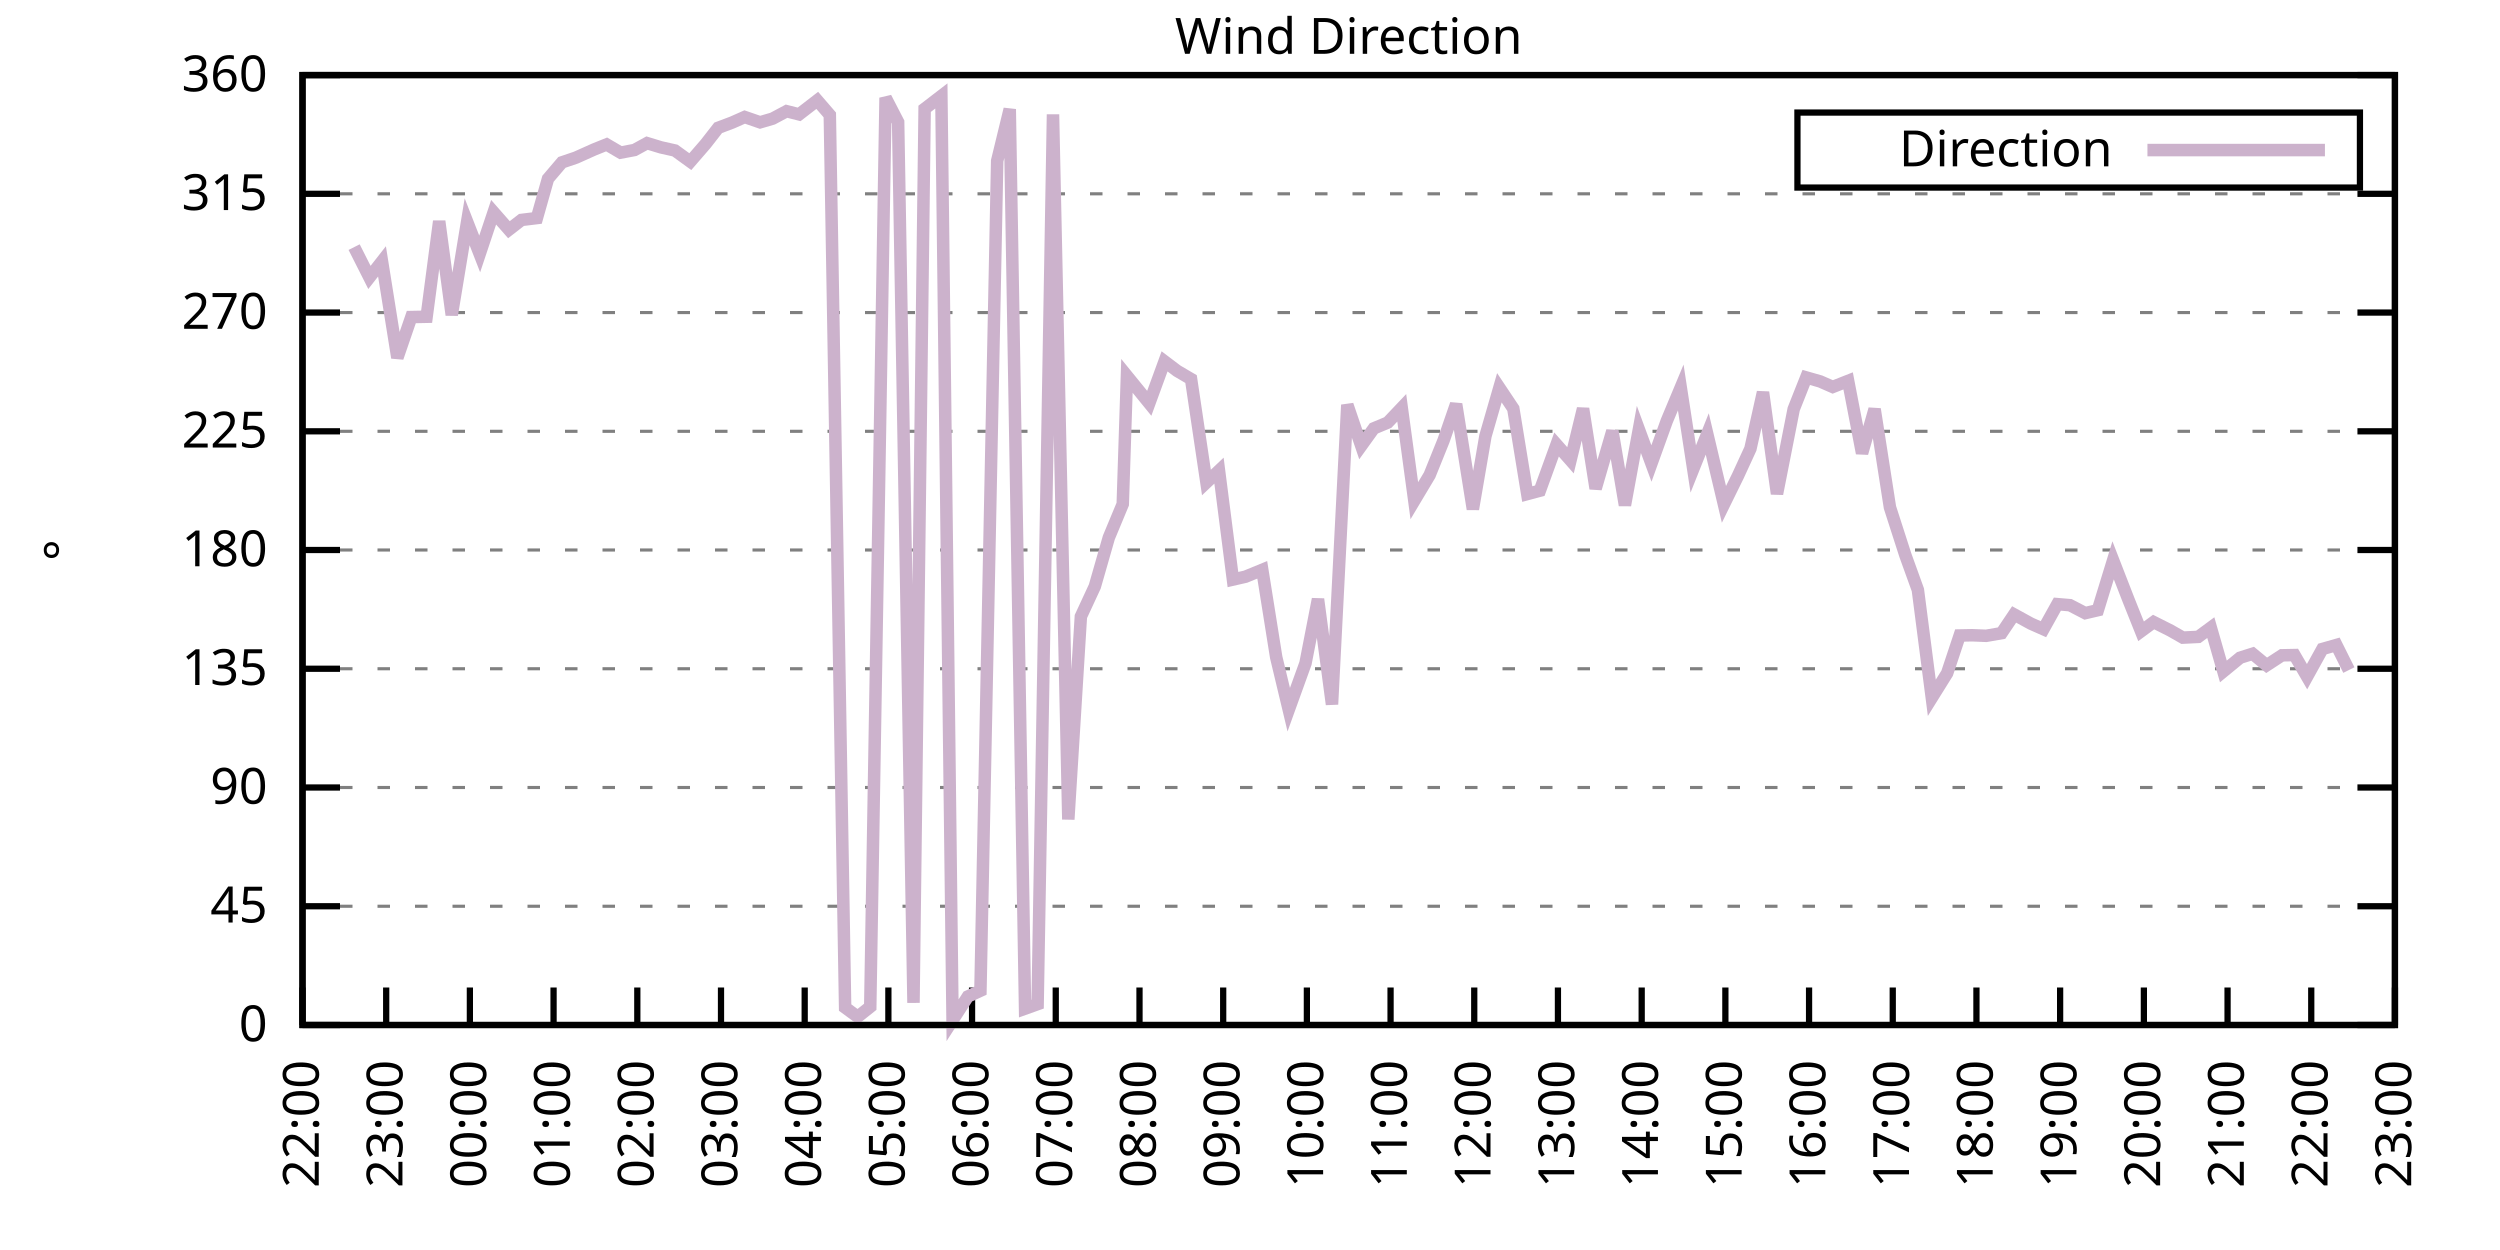
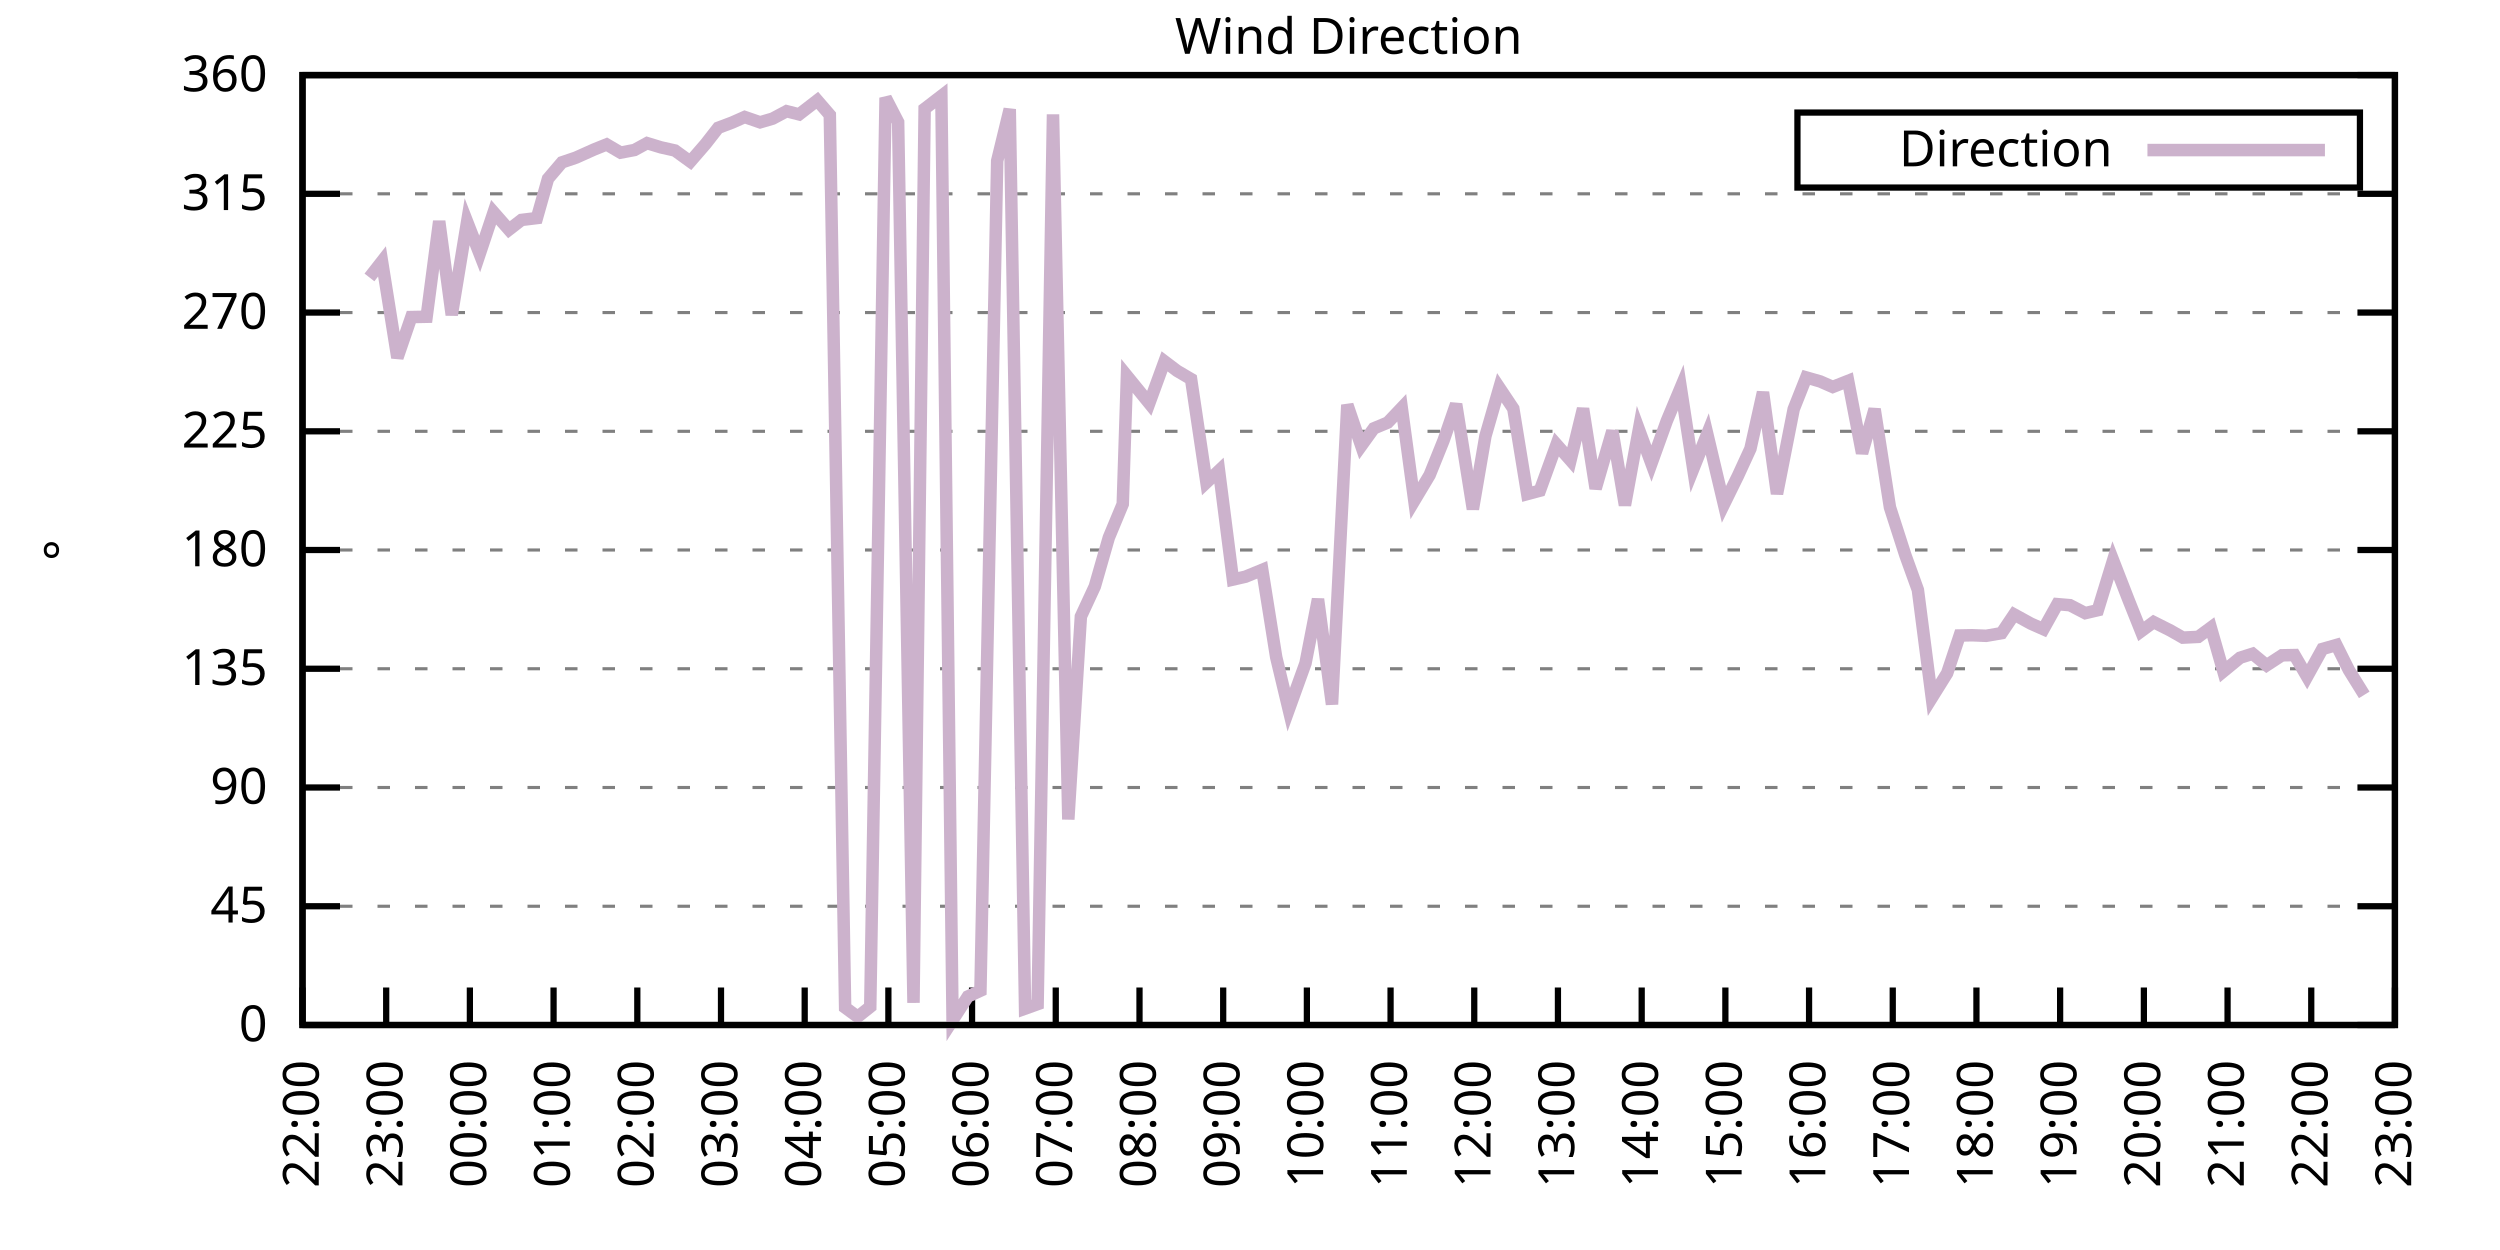
<svg xmlns="http://www.w3.org/2000/svg" xmlns:xlink="http://www.w3.org/1999/xlink" width="400" height="200" viewBox="0 0 400 200">
  <g id="gnuplot_canvas">
    <rect x="0" y="0" width="400" height="200" fill="none" />
    <defs>
      <circle id="gpDot" r="0.5" stroke-width="0.5" stroke="currentColor" />
      <path id="gpPt0" stroke-width="0.333" stroke="currentColor" d="M-1,0 h2 M0,-1 v2" />
      <path id="gpPt1" stroke-width="0.333" stroke="currentColor" d="M-1,-1 L1,1 M1,-1 L-1,1" />
      <path id="gpPt2" stroke-width="0.333" stroke="currentColor" d="M-1,0 L1,0 M0,-1 L0,1 M-1,-1 L1,1 M-1,1 L1,-1" />
      <rect id="gpPt3" stroke-width="0.333" stroke="currentColor" x="-1" y="-1" width="2" height="2" />
      <rect id="gpPt4" stroke-width="0.333" stroke="currentColor" fill="currentColor" x="-1" y="-1" width="2" height="2" />
      <circle id="gpPt5" stroke-width="0.333" stroke="currentColor" cx="0" cy="0" r="1" />
      <use xlink:href="#gpPt5" id="gpPt6" fill="currentColor" stroke="none" />
      <path id="gpPt7" stroke-width="0.333" stroke="currentColor" d="M0,-1.33 L-1.33,0.67 L1.33,0.67 z" />
      <use xlink:href="#gpPt7" id="gpPt8" fill="currentColor" stroke="none" />
      <use xlink:href="#gpPt7" id="gpPt9" stroke="currentColor" transform="rotate(180)" />
      <use xlink:href="#gpPt9" id="gpPt10" fill="currentColor" stroke="none" />
      <use xlink:href="#gpPt3" id="gpPt11" stroke="currentColor" transform="rotate(45)" />
      <use xlink:href="#gpPt11" id="gpPt12" fill="currentColor" stroke="none" />
      <path id="gpPt13" stroke-width="0.333" stroke="currentColor" d="M0,1.330 L1.265,0.411 L0.782,-1.067 L-0.782,-1.076 L-1.265,0.411 z" />
      <use xlink:href="#gpPt13" id="gpPt14" fill="currentColor" stroke="none" />
      <filter id="textbox" filterUnits="objectBoundingBox" x="0" y="0" height="1" width="1">
        <feFlood flood-color="white" flood-opacity="1" result="bgnd" />
        <feComposite in="SourceGraphic" in2="bgnd" operator="atop" />
      </filter>
      <filter id="greybox" filterUnits="objectBoundingBox" x="0" y="0" height="1" width="1">
        <feFlood flood-color="lightgrey" flood-opacity="1" result="grey" />
        <feComposite in="SourceGraphic" in2="grey" operator="atop" />
      </filter>
    </defs>
    <g fill="none" color="white" stroke="currentColor" stroke-width="1.00" stroke-linecap="butt" stroke-linejoin="miter">
</g>
    <g fill="none" color="black" stroke="currentColor" stroke-width="1.00" stroke-linecap="butt" stroke-linejoin="miter">
      <g stroke="none" shape-rendering="crispEdges">
        <polygon fill="rgb(255, 255, 255)" points="48.40,164.00 383.18,164.00 383.18,12.02 48.40,12.02 " />
      </g>
    </g>
    <g fill="none" color="black" stroke="currentColor" stroke-width="1.00" stroke-linecap="butt" stroke-linejoin="miter">
</g>
    <g fill="none" color="black" stroke="black" stroke-width="0.50" stroke-linecap="butt" stroke-linejoin="miter">
</g>
    <g fill="none" color="gray" stroke="currentColor" stroke-width="0.50" stroke-linecap="butt" stroke-linejoin="miter">
      <path stroke="gray" stroke-dasharray="2,4" class="gridline" d="M48.40,164.00 L383.19,164.00  " />
    </g>
    <g fill="none" color="gray" stroke="gray" stroke-width="1.00" stroke-linecap="butt" stroke-linejoin="miter">
</g>
    <g fill="none" color="black" stroke="currentColor" stroke-width="1.00" stroke-linecap="butt" stroke-linejoin="miter">
      <path stroke="black" d="M48.40,164.00 L54.40,164.00 M383.19,164.00 L377.19,164.00  " />
      <g transform="translate(42.80,166.60)" stroke="none" fill="black" font-family="Sans" font-size="8.00" text-anchor="end">
        <text>
          <tspan font-family="Sans"> 0</tspan>
        </text>
      </g>
    </g>
    <g fill="none" color="black" stroke="currentColor" stroke-width="1.00" stroke-linecap="butt" stroke-linejoin="miter">
</g>
    <g fill="none" color="black" stroke="black" stroke-width="0.50" stroke-linecap="butt" stroke-linejoin="miter">
</g>
    <g fill="none" color="gray" stroke="currentColor" stroke-width="0.50" stroke-linecap="butt" stroke-linejoin="miter">
      <path stroke="gray" stroke-dasharray="2,4" class="gridline" d="M48.40,145.00 L383.19,145.00  " />
    </g>
    <g fill="none" color="gray" stroke="gray" stroke-width="1.00" stroke-linecap="butt" stroke-linejoin="miter">
</g>
    <g fill="none" color="black" stroke="currentColor" stroke-width="1.00" stroke-linecap="butt" stroke-linejoin="miter">
      <path stroke="black" d="M48.40,145.00 L54.40,145.00 M383.19,145.00 L377.19,145.00  " />
      <g transform="translate(42.80,147.60)" stroke="none" fill="black" font-family="Sans" font-size="8.00" text-anchor="end">
        <text>
          <tspan font-family="Sans"> 45</tspan>
        </text>
      </g>
    </g>
    <g fill="none" color="black" stroke="currentColor" stroke-width="1.00" stroke-linecap="butt" stroke-linejoin="miter">
</g>
    <g fill="none" color="black" stroke="black" stroke-width="0.50" stroke-linecap="butt" stroke-linejoin="miter">
</g>
    <g fill="none" color="gray" stroke="currentColor" stroke-width="0.50" stroke-linecap="butt" stroke-linejoin="miter">
      <path stroke="gray" stroke-dasharray="2,4" class="gridline" d="M48.40,126.00 L383.19,126.00  " />
    </g>
    <g fill="none" color="gray" stroke="gray" stroke-width="1.00" stroke-linecap="butt" stroke-linejoin="miter">
</g>
    <g fill="none" color="black" stroke="currentColor" stroke-width="1.00" stroke-linecap="butt" stroke-linejoin="miter">
      <path stroke="black" d="M48.40,126.00 L54.40,126.00 M383.19,126.00 L377.19,126.00  " />
      <g transform="translate(42.80,128.60)" stroke="none" fill="black" font-family="Sans" font-size="8.00" text-anchor="end">
        <text>
          <tspan font-family="Sans"> 90</tspan>
        </text>
      </g>
    </g>
    <g fill="none" color="black" stroke="currentColor" stroke-width="1.00" stroke-linecap="butt" stroke-linejoin="miter">
</g>
    <g fill="none" color="black" stroke="black" stroke-width="0.50" stroke-linecap="butt" stroke-linejoin="miter">
</g>
    <g fill="none" color="gray" stroke="currentColor" stroke-width="0.50" stroke-linecap="butt" stroke-linejoin="miter">
      <path stroke="gray" stroke-dasharray="2,4" class="gridline" d="M48.40,107.00 L383.19,107.00  " />
    </g>
    <g fill="none" color="gray" stroke="gray" stroke-width="1.00" stroke-linecap="butt" stroke-linejoin="miter">
</g>
    <g fill="none" color="black" stroke="currentColor" stroke-width="1.00" stroke-linecap="butt" stroke-linejoin="miter">
      <path stroke="black" d="M48.40,107.00 L54.40,107.00 M383.19,107.00 L377.19,107.00  " />
      <g transform="translate(42.80,109.60)" stroke="none" fill="black" font-family="Sans" font-size="8.00" text-anchor="end">
        <text>
          <tspan font-family="Sans"> 135</tspan>
        </text>
      </g>
    </g>
    <g fill="none" color="black" stroke="currentColor" stroke-width="1.00" stroke-linecap="butt" stroke-linejoin="miter">
</g>
    <g fill="none" color="black" stroke="black" stroke-width="0.50" stroke-linecap="butt" stroke-linejoin="miter">
</g>
    <g fill="none" color="gray" stroke="currentColor" stroke-width="0.50" stroke-linecap="butt" stroke-linejoin="miter">
      <path stroke="gray" stroke-dasharray="2,4" class="gridline" d="M48.40,88.00 L383.19,88.00  " />
    </g>
    <g fill="none" color="gray" stroke="gray" stroke-width="1.00" stroke-linecap="butt" stroke-linejoin="miter">
</g>
    <g fill="none" color="black" stroke="currentColor" stroke-width="1.00" stroke-linecap="butt" stroke-linejoin="miter">
      <path stroke="black" d="M48.40,88.00 L54.40,88.00 M383.19,88.00 L377.19,88.00  " />
      <g transform="translate(42.80,90.60)" stroke="none" fill="black" font-family="Sans" font-size="8.00" text-anchor="end">
        <text>
          <tspan font-family="Sans"> 180</tspan>
        </text>
      </g>
    </g>
    <g fill="none" color="black" stroke="currentColor" stroke-width="1.00" stroke-linecap="butt" stroke-linejoin="miter">
</g>
    <g fill="none" color="black" stroke="black" stroke-width="0.50" stroke-linecap="butt" stroke-linejoin="miter">
</g>
    <g fill="none" color="gray" stroke="currentColor" stroke-width="0.50" stroke-linecap="butt" stroke-linejoin="miter">
      <path stroke="gray" stroke-dasharray="2,4" class="gridline" d="M48.40,69.01 L383.19,69.01  " />
    </g>
    <g fill="none" color="gray" stroke="gray" stroke-width="1.00" stroke-linecap="butt" stroke-linejoin="miter">
</g>
    <g fill="none" color="black" stroke="currentColor" stroke-width="1.00" stroke-linecap="butt" stroke-linejoin="miter">
      <path stroke="black" d="M48.40,69.01 L54.40,69.01 M383.19,69.01 L377.19,69.01  " />
      <g transform="translate(42.80,71.61)" stroke="none" fill="black" font-family="Sans" font-size="8.00" text-anchor="end">
        <text>
          <tspan font-family="Sans"> 225</tspan>
        </text>
      </g>
    </g>
    <g fill="none" color="black" stroke="currentColor" stroke-width="1.00" stroke-linecap="butt" stroke-linejoin="miter">
</g>
    <g fill="none" color="black" stroke="black" stroke-width="0.50" stroke-linecap="butt" stroke-linejoin="miter">
</g>
    <g fill="none" color="gray" stroke="currentColor" stroke-width="0.50" stroke-linecap="butt" stroke-linejoin="miter">
      <path stroke="gray" stroke-dasharray="2,4" class="gridline" d="M48.40,50.01 L383.19,50.01  " />
    </g>
    <g fill="none" color="gray" stroke="gray" stroke-width="1.00" stroke-linecap="butt" stroke-linejoin="miter">
</g>
    <g fill="none" color="black" stroke="currentColor" stroke-width="1.00" stroke-linecap="butt" stroke-linejoin="miter">
      <path stroke="black" d="M48.40,50.01 L54.40,50.01 M383.19,50.01 L377.19,50.01  " />
      <g transform="translate(42.80,52.61)" stroke="none" fill="black" font-family="Sans" font-size="8.00" text-anchor="end">
        <text>
          <tspan font-family="Sans"> 270</tspan>
        </text>
      </g>
    </g>
    <g fill="none" color="black" stroke="currentColor" stroke-width="1.00" stroke-linecap="butt" stroke-linejoin="miter">
</g>
    <g fill="none" color="black" stroke="black" stroke-width="0.50" stroke-linecap="butt" stroke-linejoin="miter">
</g>
    <g fill="none" color="gray" stroke="currentColor" stroke-width="0.50" stroke-linecap="butt" stroke-linejoin="miter">
      <path stroke="gray" stroke-dasharray="2,4" class="gridline" d="M48.40,31.01 L383.19,31.01  " />
    </g>
    <g fill="none" color="gray" stroke="gray" stroke-width="1.00" stroke-linecap="butt" stroke-linejoin="miter">
</g>
    <g fill="none" color="black" stroke="currentColor" stroke-width="1.00" stroke-linecap="butt" stroke-linejoin="miter">
      <path stroke="black" d="M48.40,31.01 L54.40,31.01 M383.19,31.01 L377.19,31.01  " />
      <g transform="translate(42.80,33.61)" stroke="none" fill="black" font-family="Sans" font-size="8.00" text-anchor="end">
        <text>
          <tspan font-family="Sans"> 315</tspan>
        </text>
      </g>
    </g>
    <g fill="none" color="black" stroke="currentColor" stroke-width="1.00" stroke-linecap="butt" stroke-linejoin="miter">
</g>
    <g fill="none" color="black" stroke="black" stroke-width="0.50" stroke-linecap="butt" stroke-linejoin="miter">
</g>
    <g fill="none" color="gray" stroke="currentColor" stroke-width="0.50" stroke-linecap="butt" stroke-linejoin="miter">
      <path stroke="gray" stroke-dasharray="2,4" class="gridline" d="M48.40,12.01 L383.19,12.01  " />
    </g>
    <g fill="none" color="gray" stroke="gray" stroke-width="1.00" stroke-linecap="butt" stroke-linejoin="miter">
</g>
    <g fill="none" color="black" stroke="currentColor" stroke-width="1.00" stroke-linecap="butt" stroke-linejoin="miter">
      <path stroke="black" d="M48.40,12.01 L54.40,12.01 M383.19,12.01 L377.19,12.01  " />
      <g transform="translate(42.80,14.61)" stroke="none" fill="black" font-family="Sans" font-size="8.00" text-anchor="end">
        <text>
          <tspan font-family="Sans"> 360</tspan>
        </text>
      </g>
    </g>
    <g fill="none" color="black" stroke="currentColor" stroke-width="1.00" stroke-linecap="butt" stroke-linejoin="miter">
      <path stroke="black" d="M48.40,164.00 L48.40,158.00  " />
      <g transform="translate(51.00,169.60) rotate(270.00)" stroke="none" fill="black" font-family="Sans" font-size="8.00" text-anchor="end">
        <text>
          <tspan font-family="Sans">22:00</tspan>
        </text>
      </g>
    </g>
    <g fill="none" color="black" stroke="currentColor" stroke-width="1.00" stroke-linecap="butt" stroke-linejoin="miter">
      <path stroke="black" d="M61.79,164.00 L61.79,158.00  " />
      <g transform="translate(64.39,169.60) rotate(270.00)" stroke="none" fill="black" font-family="Sans" font-size="8.00" text-anchor="end">
        <text>
          <tspan font-family="Sans">23:00</tspan>
        </text>
      </g>
    </g>
    <g fill="none" color="black" stroke="currentColor" stroke-width="1.00" stroke-linecap="butt" stroke-linejoin="miter">
      <path stroke="black" d="M75.18,164.00 L75.18,158.00  " />
      <g transform="translate(77.78,169.60) rotate(270.00)" stroke="none" fill="black" font-family="Sans" font-size="8.00" text-anchor="end">
        <text>
          <tspan font-family="Sans">00:00</tspan>
        </text>
      </g>
    </g>
    <g fill="none" color="black" stroke="currentColor" stroke-width="1.00" stroke-linecap="butt" stroke-linejoin="miter">
      <path stroke="black" d="M88.57,164.00 L88.57,158.00  " />
      <g transform="translate(91.17,169.60) rotate(270.00)" stroke="none" fill="black" font-family="Sans" font-size="8.00" text-anchor="end">
        <text>
          <tspan font-family="Sans">01:00</tspan>
        </text>
      </g>
    </g>
    <g fill="none" color="black" stroke="currentColor" stroke-width="1.00" stroke-linecap="butt" stroke-linejoin="miter">
      <path stroke="black" d="M101.97,164.00 L101.97,158.00  " />
      <g transform="translate(104.57,169.60) rotate(270.00)" stroke="none" fill="black" font-family="Sans" font-size="8.00" text-anchor="end">
        <text>
          <tspan font-family="Sans">02:00</tspan>
        </text>
      </g>
    </g>
    <g fill="none" color="black" stroke="currentColor" stroke-width="1.00" stroke-linecap="butt" stroke-linejoin="miter">
      <path stroke="black" d="M115.36,164.00 L115.36,158.00  " />
      <g transform="translate(117.96,169.60) rotate(270.00)" stroke="none" fill="black" font-family="Sans" font-size="8.00" text-anchor="end">
        <text>
          <tspan font-family="Sans">03:00</tspan>
        </text>
      </g>
    </g>
    <g fill="none" color="black" stroke="currentColor" stroke-width="1.00" stroke-linecap="butt" stroke-linejoin="miter">
      <path stroke="black" d="M128.75,164.00 L128.75,158.00  " />
      <g transform="translate(131.35,169.60) rotate(270.00)" stroke="none" fill="black" font-family="Sans" font-size="8.00" text-anchor="end">
        <text>
          <tspan font-family="Sans">04:00</tspan>
        </text>
      </g>
    </g>
    <g fill="none" color="black" stroke="currentColor" stroke-width="1.00" stroke-linecap="butt" stroke-linejoin="miter">
      <path stroke="black" d="M142.14,164.00 L142.14,158.00  " />
      <g transform="translate(144.74,169.60) rotate(270.00)" stroke="none" fill="black" font-family="Sans" font-size="8.00" text-anchor="end">
        <text>
          <tspan font-family="Sans">05:00</tspan>
        </text>
      </g>
    </g>
    <g fill="none" color="black" stroke="currentColor" stroke-width="1.00" stroke-linecap="butt" stroke-linejoin="miter">
      <path stroke="black" d="M155.53,164.00 L155.53,158.00  " />
      <g transform="translate(158.13,169.60) rotate(270.00)" stroke="none" fill="black" font-family="Sans" font-size="8.00" text-anchor="end">
        <text>
          <tspan font-family="Sans">06:00</tspan>
        </text>
      </g>
    </g>
    <g fill="none" color="black" stroke="currentColor" stroke-width="1.00" stroke-linecap="butt" stroke-linejoin="miter">
      <path stroke="black" d="M168.92,164.00 L168.92,158.00  " />
      <g transform="translate(171.52,169.60) rotate(270.00)" stroke="none" fill="black" font-family="Sans" font-size="8.00" text-anchor="end">
        <text>
          <tspan font-family="Sans">07:00</tspan>
        </text>
      </g>
    </g>
    <g fill="none" color="black" stroke="currentColor" stroke-width="1.00" stroke-linecap="butt" stroke-linejoin="miter">
      <path stroke="black" d="M182.32,164.00 L182.32,158.00  " />
      <g transform="translate(184.92,169.60) rotate(270.00)" stroke="none" fill="black" font-family="Sans" font-size="8.00" text-anchor="end">
        <text>
          <tspan font-family="Sans">08:00</tspan>
        </text>
      </g>
    </g>
    <g fill="none" color="black" stroke="currentColor" stroke-width="1.00" stroke-linecap="butt" stroke-linejoin="miter">
      <path stroke="black" d="M195.71,164.00 L195.71,158.00  " />
      <g transform="translate(198.31,169.60) rotate(270.00)" stroke="none" fill="black" font-family="Sans" font-size="8.00" text-anchor="end">
        <text>
          <tspan font-family="Sans">09:00</tspan>
        </text>
      </g>
    </g>
    <g fill="none" color="black" stroke="currentColor" stroke-width="1.00" stroke-linecap="butt" stroke-linejoin="miter">
      <path stroke="black" d="M209.10,164.00 L209.10,158.00  " />
      <g transform="translate(211.70,169.60) rotate(270.00)" stroke="none" fill="black" font-family="Sans" font-size="8.00" text-anchor="end">
        <text>
          <tspan font-family="Sans">10:00</tspan>
        </text>
      </g>
    </g>
    <g fill="none" color="black" stroke="currentColor" stroke-width="1.00" stroke-linecap="butt" stroke-linejoin="miter">
      <path stroke="black" d="M222.49,164.00 L222.49,158.00  " />
      <g transform="translate(225.09,169.60) rotate(270.00)" stroke="none" fill="black" font-family="Sans" font-size="8.00" text-anchor="end">
        <text>
          <tspan font-family="Sans">11:00</tspan>
        </text>
      </g>
    </g>
    <g fill="none" color="black" stroke="currentColor" stroke-width="1.00" stroke-linecap="butt" stroke-linejoin="miter">
      <path stroke="black" d="M235.88,164.00 L235.88,158.00  " />
      <g transform="translate(238.48,169.60) rotate(270.00)" stroke="none" fill="black" font-family="Sans" font-size="8.00" text-anchor="end">
        <text>
          <tspan font-family="Sans">12:00</tspan>
        </text>
      </g>
    </g>
    <g fill="none" color="black" stroke="currentColor" stroke-width="1.00" stroke-linecap="butt" stroke-linejoin="miter">
      <path stroke="black" d="M249.27,164.00 L249.27,158.00  " />
      <g transform="translate(251.87,169.60) rotate(270.00)" stroke="none" fill="black" font-family="Sans" font-size="8.00" text-anchor="end">
        <text>
          <tspan font-family="Sans">13:00</tspan>
        </text>
      </g>
    </g>
    <g fill="none" color="black" stroke="currentColor" stroke-width="1.00" stroke-linecap="butt" stroke-linejoin="miter">
      <path stroke="black" d="M262.67,164.00 L262.67,158.00  " />
      <g transform="translate(265.27,169.60) rotate(270.00)" stroke="none" fill="black" font-family="Sans" font-size="8.00" text-anchor="end">
        <text>
          <tspan font-family="Sans">14:00</tspan>
        </text>
      </g>
    </g>
    <g fill="none" color="black" stroke="currentColor" stroke-width="1.00" stroke-linecap="butt" stroke-linejoin="miter">
      <path stroke="black" d="M276.06,164.00 L276.06,158.00  " />
      <g transform="translate(278.66,169.60) rotate(270.00)" stroke="none" fill="black" font-family="Sans" font-size="8.00" text-anchor="end">
        <text>
          <tspan font-family="Sans">15:00</tspan>
        </text>
      </g>
    </g>
    <g fill="none" color="black" stroke="currentColor" stroke-width="1.00" stroke-linecap="butt" stroke-linejoin="miter">
      <path stroke="black" d="M289.45,164.00 L289.45,158.00  " />
      <g transform="translate(292.05,169.60) rotate(270.00)" stroke="none" fill="black" font-family="Sans" font-size="8.00" text-anchor="end">
        <text>
          <tspan font-family="Sans">16:00</tspan>
        </text>
      </g>
    </g>
    <g fill="none" color="black" stroke="currentColor" stroke-width="1.00" stroke-linecap="butt" stroke-linejoin="miter">
      <path stroke="black" d="M302.84,164.00 L302.84,158.00  " />
      <g transform="translate(305.44,169.60) rotate(270.00)" stroke="none" fill="black" font-family="Sans" font-size="8.00" text-anchor="end">
        <text>
          <tspan font-family="Sans">17:00</tspan>
        </text>
      </g>
    </g>
    <g fill="none" color="black" stroke="currentColor" stroke-width="1.00" stroke-linecap="butt" stroke-linejoin="miter">
      <path stroke="black" d="M316.23,164.00 L316.23,158.00  " />
      <g transform="translate(318.83,169.60) rotate(270.00)" stroke="none" fill="black" font-family="Sans" font-size="8.00" text-anchor="end">
        <text>
          <tspan font-family="Sans">18:00</tspan>
        </text>
      </g>
    </g>
    <g fill="none" color="black" stroke="currentColor" stroke-width="1.00" stroke-linecap="butt" stroke-linejoin="miter">
      <path stroke="black" d="M329.62,164.00 L329.62,158.00  " />
      <g transform="translate(332.22,169.60) rotate(270.00)" stroke="none" fill="black" font-family="Sans" font-size="8.00" text-anchor="end">
        <text>
          <tspan font-family="Sans">19:00</tspan>
        </text>
      </g>
    </g>
    <g fill="none" color="black" stroke="currentColor" stroke-width="1.00" stroke-linecap="butt" stroke-linejoin="miter">
      <path stroke="black" d="M343.02,164.00 L343.02,158.00  " />
      <g transform="translate(345.62,169.60) rotate(270.00)" stroke="none" fill="black" font-family="Sans" font-size="8.00" text-anchor="end">
        <text>
          <tspan font-family="Sans">20:00</tspan>
        </text>
      </g>
    </g>
    <g fill="none" color="black" stroke="currentColor" stroke-width="1.00" stroke-linecap="butt" stroke-linejoin="miter">
      <path stroke="black" d="M356.41,164.00 L356.41,158.00  " />
      <g transform="translate(359.01,169.60) rotate(270.00)" stroke="none" fill="black" font-family="Sans" font-size="8.00" text-anchor="end">
        <text>
          <tspan font-family="Sans">21:00</tspan>
        </text>
      </g>
    </g>
    <g fill="none" color="black" stroke="currentColor" stroke-width="1.00" stroke-linecap="butt" stroke-linejoin="miter">
      <path stroke="black" d="M369.80,164.00 L369.80,158.00  " />
      <g transform="translate(372.40,169.60) rotate(270.00)" stroke="none" fill="black" font-family="Sans" font-size="8.00" text-anchor="end">
        <text>
          <tspan font-family="Sans">22:00</tspan>
        </text>
      </g>
    </g>
    <g fill="none" color="black" stroke="currentColor" stroke-width="1.00" stroke-linecap="butt" stroke-linejoin="miter">
      <path stroke="black" d="M383.19,164.00 L383.19,158.00  " />
      <g transform="translate(385.79,169.60) rotate(270.00)" stroke="none" fill="black" font-family="Sans" font-size="8.00" text-anchor="end">
        <text>
          <tspan font-family="Sans">23:00</tspan>
        </text>
      </g>
    </g>
    <g fill="none" color="black" stroke="currentColor" stroke-width="1.00" stroke-linecap="butt" stroke-linejoin="miter">
</g>
    <g fill="none" color="black" stroke="currentColor" stroke-width="1.00" stroke-linecap="butt" stroke-linejoin="miter">
      <path stroke="black" d="M48.40,12.01 L48.40,164.00 L383.19,164.00 L383.19,12.01 L48.40,12.01 Z  " />
    </g>
    <g fill="none" color="black" stroke="currentColor" stroke-width="1.00" stroke-linecap="butt" stroke-linejoin="miter">
</g>
    <g fill="none" color="black" stroke="currentColor" stroke-width="1.00" stroke-linecap="butt" stroke-linejoin="miter">
      <path stroke="black" d="M287.59,30.01 L287.59,18.01 L377.59,18.01 L377.59,30.01 L287.59,30.01 Z  " />
    </g>
    <g id="Wind_direction_plot_1">
      <g fill="none" color="white" stroke="black" stroke-width="2.00" stroke-linecap="butt" stroke-linejoin="miter">
</g>
      <g fill="none" color="black" stroke="currentColor" stroke-width="2.00" stroke-linecap="butt" stroke-linejoin="miter">
        <g transform="translate(337.99,26.61)" stroke="none" fill="black" font-family="Sans" font-size="8.00" text-anchor="end">
          <text>
            <tspan font-family="Sans">Direction</tspan>
          </text>
        </g>
      </g>
      <g fill="none" color="black" stroke="currentColor" stroke-width="2.00" stroke-linecap="butt" stroke-linejoin="miter">
-         <path stroke="rgb(204, 178, 204)" d="M343.59,24.01 L371.99,24.01 M56.66,39.54 L59.11,44.39 L61.12,41.82 L63.58,57.23 L65.81,50.73 L68.26,50.68   L70.27,35.40 L72.28,50.39 L74.74,35.48 L76.75,40.63 L78.98,33.96 L81.43,36.75 L83.44,35.19 L85.90,34.89   L87.68,28.60 L89.91,25.98 L92.15,25.22 L95.05,23.92 L97.06,23.11 L99.29,24.42 L101.52,24.00 L103.53,22.90   L105.76,23.58 L107.99,24.08 L110.45,25.86 L112.90,23.03 L114.91,20.45 L117.14,19.61 L119.15,18.72 L121.61,19.57   L123.62,18.98 L125.85,17.79 L127.86,18.30 L130.76,16.06 L132.77,18.39 L135.22,161.21 L137.23,162.69 L139.24,161.09   L141.69,15.64 L143.70,19.53 L146.16,160.45 L147.94,17.41 L150.62,15.35 L152.41,163.24 L154.86,159.44 L156.87,158.51   L159.55,25.73 L161.56,17.46 L164.01,161.38 L166.02,160.66 L168.48,18.30 L170.93,131.11 L172.94,98.64 L175.17,93.83   L177.41,86.02 L179.64,80.66 L180.31,60.14 L183.88,64.53 L186.33,57.82 L188.34,59.34 L190.57,60.65 L193.03,77.20   L195.04,75.30 L197.27,92.73 L199.28,92.27 L201.96,91.17 L204.19,105.15 L206.20,113.55 L208.88,106.12 L210.88,95.86   L213.12,112.70 L215.57,64.78 L217.80,71.33 L219.81,68.54 L222.04,67.61 L224.28,65.25 L226.29,80.11 L228.74,76.01   L230.97,70.48 L232.98,64.66 L235.66,81.46 L237.67,69.77 L239.90,62.04 L242.13,65.38 L244.36,79.05 L246.37,78.51   L249.05,71.12 L251.28,73.65 L253.29,65.38 L255.30,78.17 L257.98,68.96 L259.99,80.83 L262.22,68.71 L264.23,74.16   L266.68,67.36 L268.92,62.00 L270.92,75.04 L273.16,69.43 L275.83,80.70 L278.07,76.14 L280.07,71.79 L282.08,62.76   L284.32,79.01 L286.99,65.46 L289.00,60.39 L291.23,61.03 L293.24,61.91 L295.70,60.94 L297.93,72.51 L299.94,65.46   L302.39,81.17 L304.85,88.81 L306.86,94.38 L309.09,111.65 L311.54,107.72 L313.55,101.68 L315.56,101.64 L317.79,101.73   L320.25,101.30 L322.26,98.31 L324.94,99.78 L326.95,100.67 L329.18,96.66 L331.19,96.83 L333.64,98.10 L335.65,97.63   L338.10,89.65 L340.56,95.98 L342.57,101.01 L344.58,99.53 L347.26,100.88 L349.26,102.02 L351.72,101.90 L353.73,100.42   L355.74,107.43 L358.42,105.23 L360.42,104.60 L362.66,106.45 L365.11,104.85 L367.12,104.81 L369.13,108.27 L371.58,103.84   L373.82,103.20 L375.82,107.21  " />
+         <path stroke="rgb(204, 178, 204)" d="M343.59,24.01 L371.99,24.01 M59.11,44.39 L61.12,41.82 L63.58,57.23 L65.81,50.73 L68.26,50.68 L70.27,35.40   L72.28,50.39 L74.74,35.48 L76.75,40.63 L78.98,33.96 L81.43,36.75 L83.44,35.19 L85.90,34.89 L87.68,28.60   L89.91,25.98 L92.15,25.22 L95.05,23.92 L97.06,23.11 L99.29,24.42 L101.52,24.00 L103.53,22.90 L105.76,23.58   L107.99,24.08 L110.45,25.86 L112.90,23.03 L114.91,20.45 L117.14,19.61 L119.15,18.72 L121.61,19.57 L123.62,18.98   L125.85,17.79 L127.86,18.30 L130.76,16.06 L132.77,18.39 L135.22,161.21 L137.23,162.69 L139.24,161.09 L141.69,15.64   L143.70,19.53 L146.16,160.45 L147.94,17.41 L150.62,15.35 L152.41,163.24 L154.86,159.44 L156.87,158.51 L159.55,25.73   L161.56,17.46 L164.01,161.38 L166.02,160.66 L168.48,18.30 L170.93,131.11 L172.94,98.64 L175.17,93.83 L177.41,86.02   L179.64,80.66 L180.31,60.14 L183.88,64.53 L186.33,57.82 L188.34,59.34 L190.57,60.65 L193.03,77.20 L195.04,75.30   L197.27,92.73 L199.28,92.27 L201.96,91.17 L204.19,105.15 L206.20,113.55 L208.88,106.12 L210.88,95.86 L213.12,112.70   L215.57,64.78 L217.80,71.33 L219.81,68.54 L222.04,67.61 L224.28,65.25 L226.29,80.11 L228.74,76.01 L230.97,70.48   L232.98,64.66 L235.66,81.46 L237.67,69.77 L239.90,62.04 L242.13,65.38 L244.36,79.05 L246.37,78.51 L249.05,71.12   L251.28,73.65 L253.29,65.38 L255.30,78.17 L257.98,68.96 L259.99,80.83 L262.22,68.71 L264.23,74.16 L266.68,67.36   L268.92,62.00 L270.92,75.04 L273.16,69.43 L275.83,80.70 L278.07,76.14 L280.07,71.79 L282.08,62.76 L284.32,79.01   L286.99,65.46 L289.00,60.39 L291.23,61.03 L293.24,61.91 L295.70,60.94 L297.93,72.51 L299.94,65.46 L302.39,81.17   L304.85,88.81 L306.86,94.38 L309.09,111.65 L311.54,107.72 L313.55,101.68 L315.56,101.64 L317.79,101.73 L320.25,101.30   L322.26,98.31 L324.94,99.78 L326.95,100.67 L329.18,96.66 L331.19,96.83 L333.64,98.10 L335.65,97.63 L338.10,89.65   L340.56,95.98 L342.57,101.01 L344.58,99.53 L347.26,100.88 L349.26,102.02 L351.72,101.90 L353.73,100.42 L355.74,107.43   L358.42,105.23 L360.42,104.60 L362.66,106.45 L365.11,104.85 L367.12,104.81 L369.13,108.27 L371.58,103.84 L373.82,103.20   L375.82,107.21 L378.28,111.18  " />
      </g>
    </g>
    <g fill="none" color="black" stroke="currentColor" stroke-width="2.00" stroke-linecap="butt" stroke-linejoin="miter">
</g>
    <g fill="none" color="black" stroke="black" stroke-width="1.00" stroke-linecap="butt" stroke-linejoin="miter">
</g>
    <g fill="none" color="black" stroke="currentColor" stroke-width="1.00" stroke-linecap="butt" stroke-linejoin="miter">
      <path stroke="black" d="M48.40,12.01 L48.40,164.00 L383.19,164.00 L383.19,12.01 L48.40,12.01 Z  " />
      <g transform="translate(12.80,88.01) rotate(270.00)" stroke="none" fill="black" font-family="Sans" font-size="8.00" text-anchor="middle">
        <text>
          <tspan font-family="Sans">°</tspan>
        </text>
      </g>
    </g>
    <g fill="none" color="black" stroke="currentColor" stroke-width="1.00" stroke-linecap="butt" stroke-linejoin="miter">
</g>
    <g fill="none" color="black" stroke="currentColor" stroke-width="1.00" stroke-linecap="butt" stroke-linejoin="miter">
      <g transform="translate(215.79,8.61)" stroke="none" fill="black" font-family="Sans" font-size="8.00" text-anchor="middle">
        <text>
          <tspan font-family="Sans">Wind Direction</tspan>
        </text>
      </g>
    </g>
    <g fill="none" color="black" stroke="currentColor" stroke-width="1.00" stroke-linecap="butt" stroke-linejoin="miter">
</g>
  </g>
</svg>
